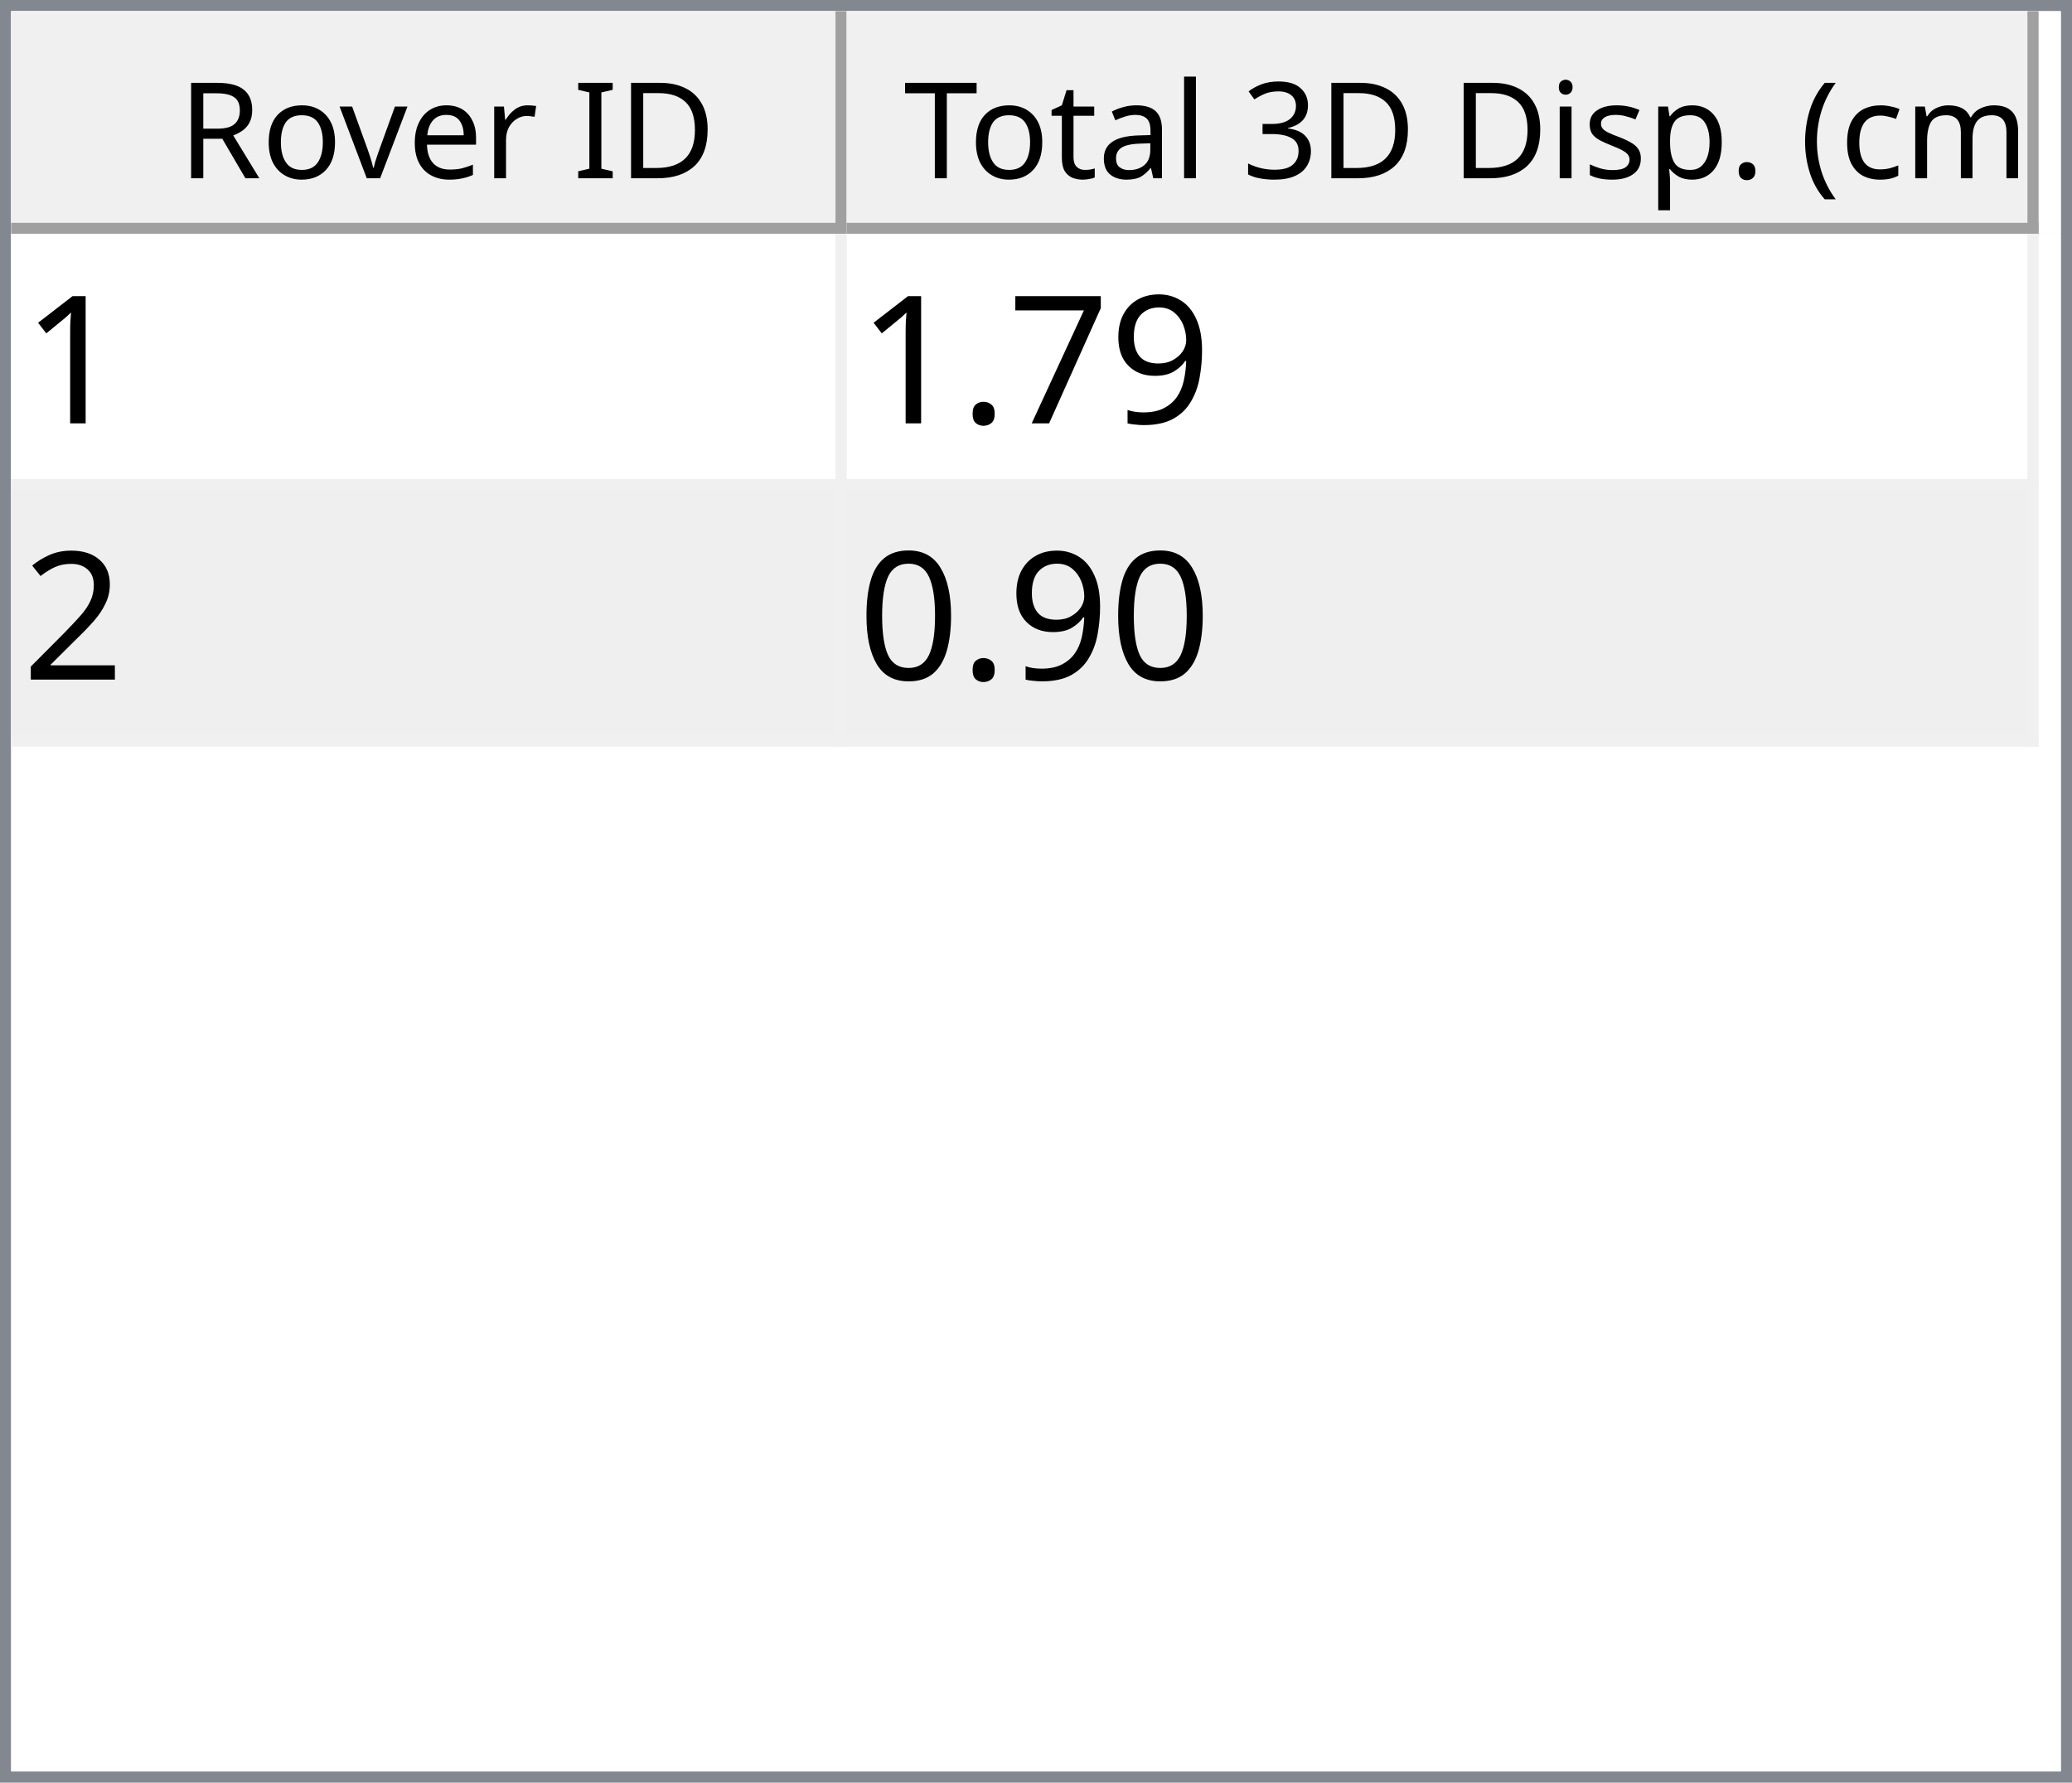
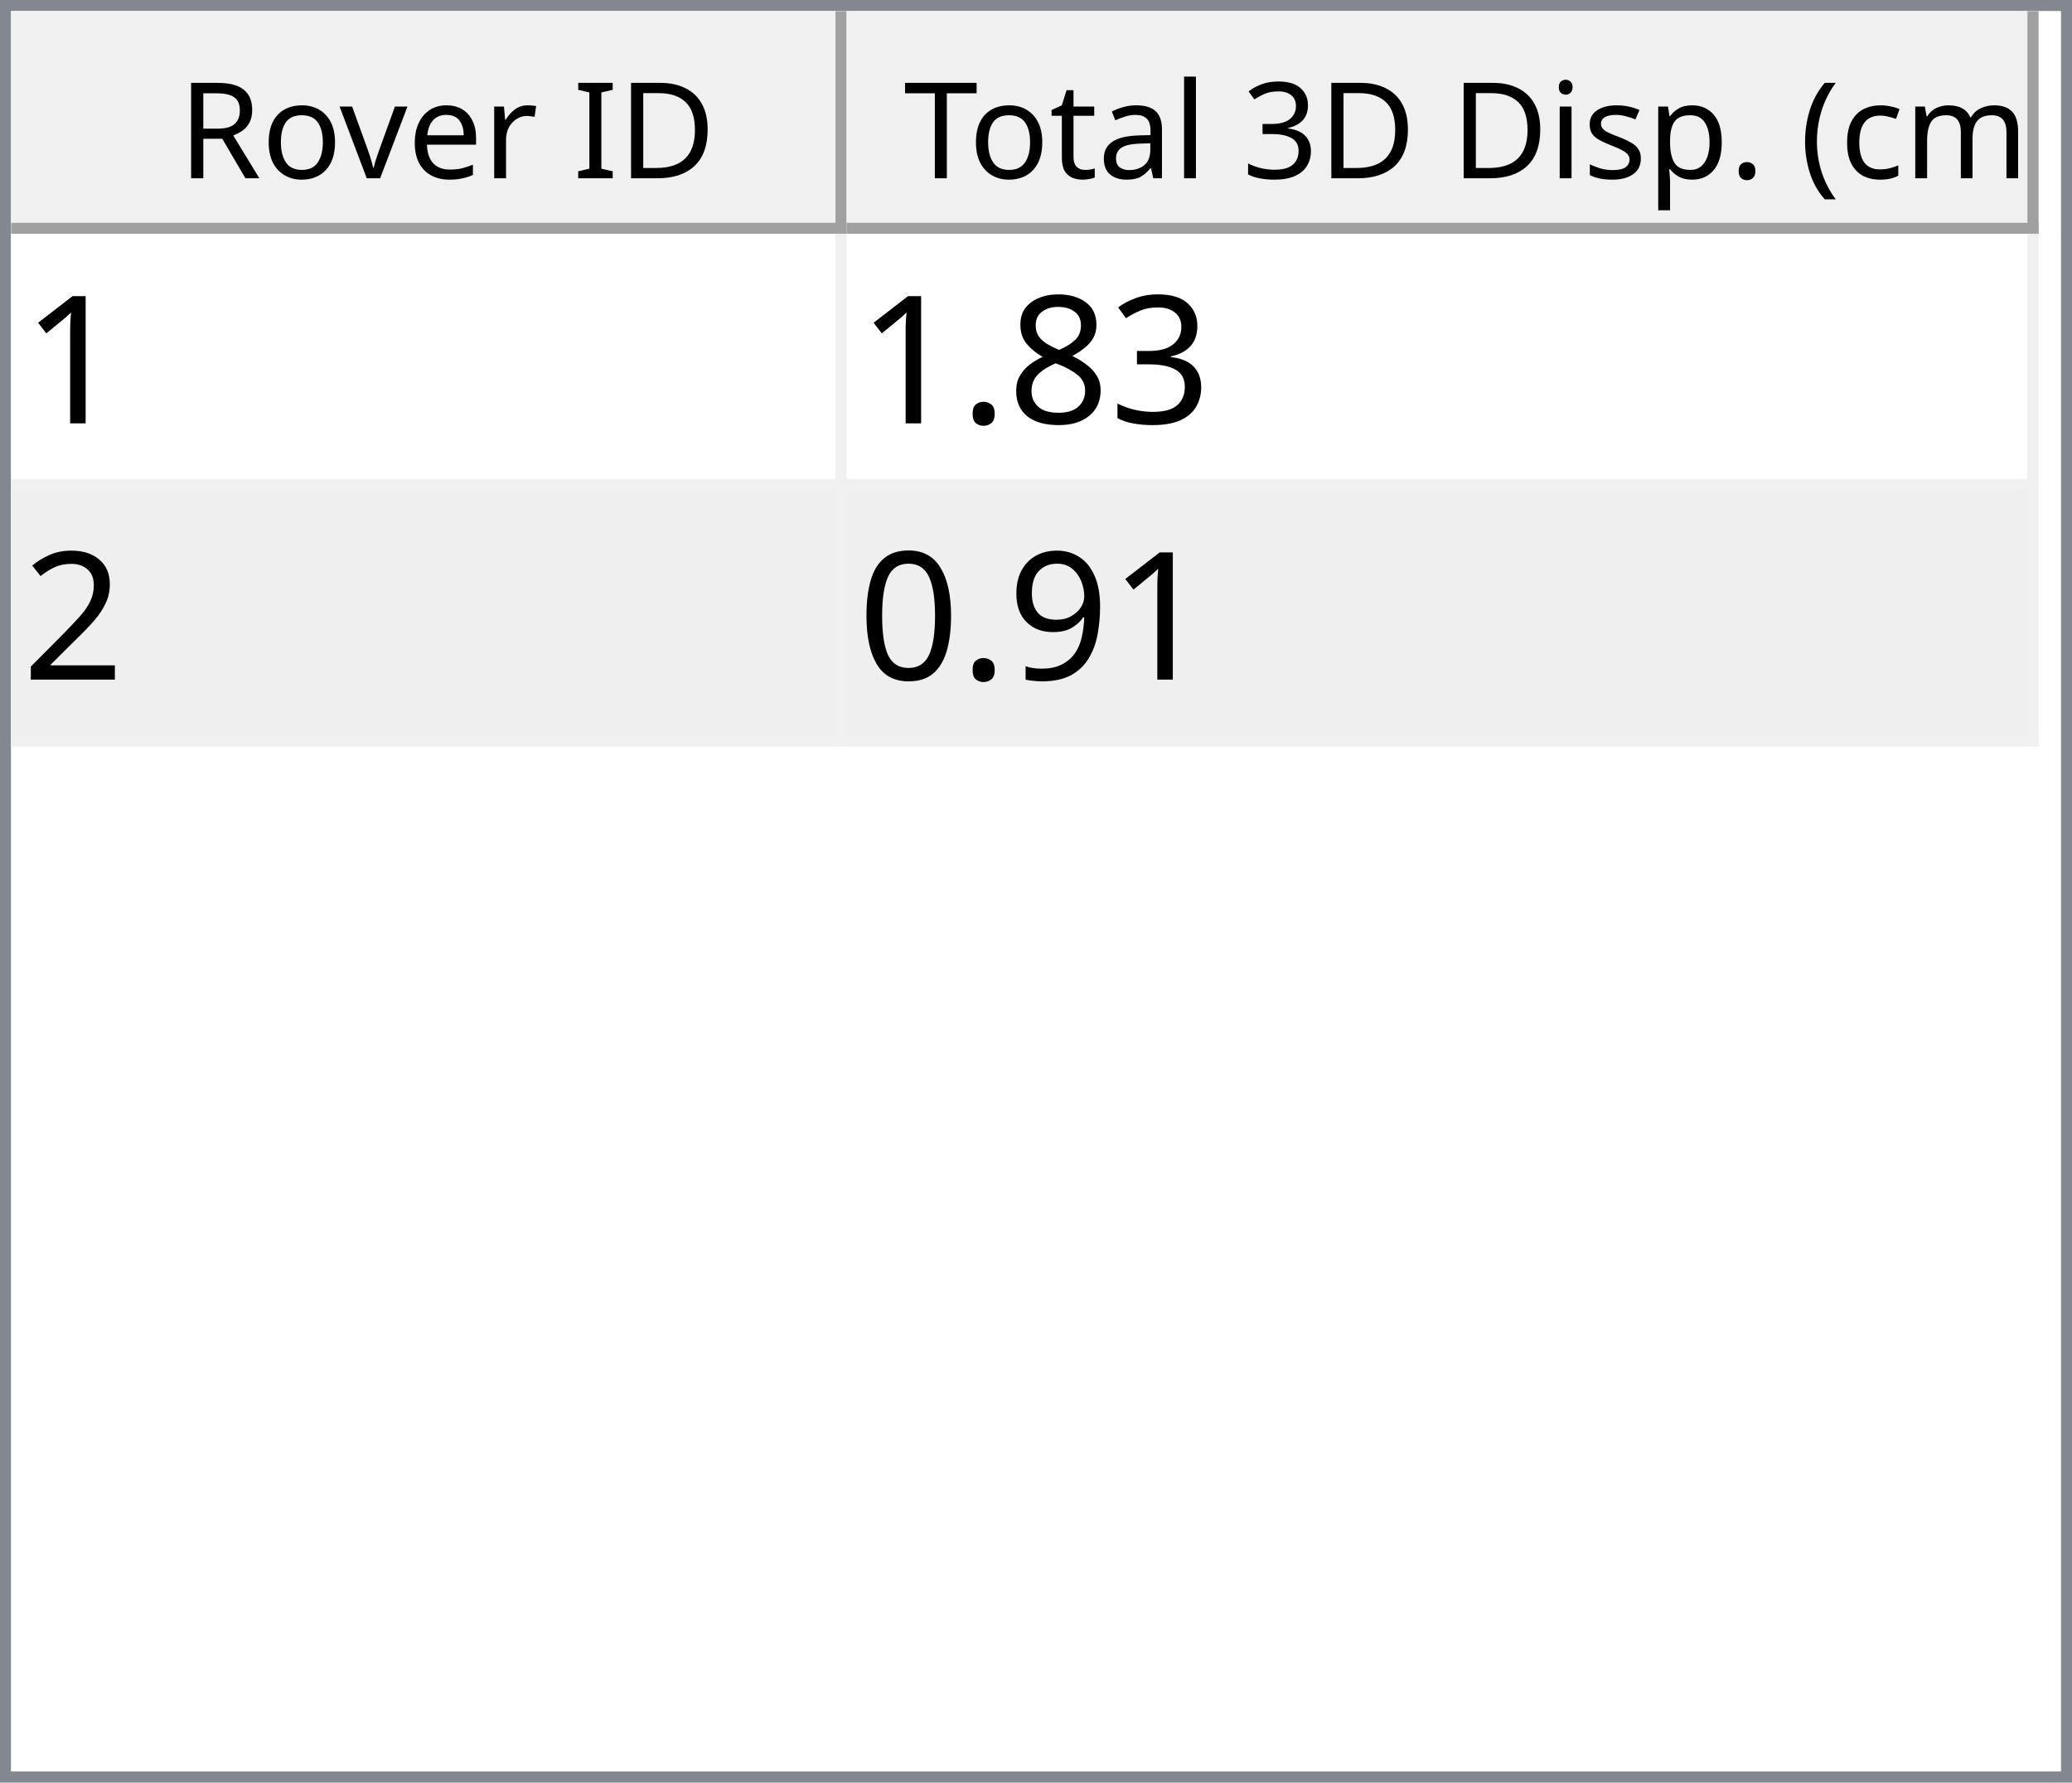
<svg xmlns="http://www.w3.org/2000/svg" style="fill-opacity:1; color-rendering:auto; color-interpolation:auto; text-rendering:auto; stroke:black; stroke-linecap:square; stroke-miterlimit:10; shape-rendering:auto; stroke-opacity:1; fill:black; stroke-dasharray:none; font-weight:normal; stroke-width:1; font-family:'Dialog'; font-style:normal; stroke-linejoin:miter; font-size:12px; stroke-dashoffset:0; image-rendering:auto;" width="186" height="160">
  <defs id="genericDefs" />
  <g>
    <defs id="defs1">
      <clipPath clipPathUnits="userSpaceOnUse" id="clipPath1">
        <path d="M0 0 L186 0 L186 160 L0 160 L0 0 Z" />
      </clipPath>
      <clipPath clipPathUnits="userSpaceOnUse" id="clipPath2">
        <path d="M0 0 L0 160 L186 160 L186 0 Z" />
      </clipPath>
      <clipPath clipPathUnits="userSpaceOnUse" id="clipPath3">
        <path d="M0 0 L0 20 L184 20 L184 0 Z" />
      </clipPath>
      <clipPath clipPathUnits="userSpaceOnUse" id="clipPath4">
        <path d="M0 0 L0 20 L75 20 L75 0 Z" />
      </clipPath>
      <clipPath clipPathUnits="userSpaceOnUse" id="clipPath5">
        <path d="M1 1 L1 19 L74 19 L74 1 Z" />
      </clipPath>
      <clipPath clipPathUnits="userSpaceOnUse" id="clipPath6">
        <path d="M0 0 L0 18 L73 18 L73 0 Z" />
      </clipPath>
      <clipPath clipPathUnits="userSpaceOnUse" id="clipPath7">
        <path d="M-0.5 -0.5 L-0.5 19.5 L74.5 19.5 L74.5 -0.5 Z" />
      </clipPath>
      <clipPath clipPathUnits="userSpaceOnUse" id="clipPath8">
        <path d="M0 0 L0 20 L107 20 L107 0 Z" />
      </clipPath>
      <clipPath clipPathUnits="userSpaceOnUse" id="clipPath9">
        <path d="M1 1 L1 19 L106 19 L106 1 Z" />
      </clipPath>
      <clipPath clipPathUnits="userSpaceOnUse" id="clipPath10">
        <path d="M0 0 L0 18 L105 18 L105 0 Z" />
      </clipPath>
      <clipPath clipPathUnits="userSpaceOnUse" id="clipPath11">
        <path d="M-0.5 -0.5 L-0.5 19.5 L106.5 19.5 L106.5 -0.5 Z" />
      </clipPath>
      <clipPath clipPathUnits="userSpaceOnUse" id="clipPath12">
        <path d="M0 0 L0 138 L184 138 L184 0 Z" />
      </clipPath>
      <clipPath clipPathUnits="userSpaceOnUse" id="clipPath13">
        <path d="M0 0 L0 46 L182 46 L182 0 Z" />
      </clipPath>
      <clipPath clipPathUnits="userSpaceOnUse" id="clipPath14">
        <path d="M-0.5 -0.5 L-0.5 45.5 L181.5 45.5 L181.5 -0.5 Z" />
      </clipPath>
      <clipPath clipPathUnits="userSpaceOnUse" id="clipPath15">
        <path d="M0 0 L0 22 L74 22 L74 0 Z" />
      </clipPath>
      <clipPath clipPathUnits="userSpaceOnUse" id="clipPath16">
        <path d="M0 0 L0 22 L106 22 L106 0 Z" />
      </clipPath>
      <font horiz-adv-x="64.551" id="font1">
        <font-face ascent="107.91" descent="25.098" units-per-em="100" style="font-style:normal; font-family:Segoe UI; font-weight:normal;" />
        <missing-glyph horiz-adv-x="64.551" d="M8.109 0 L8.109 68.266 L56.453 68.266 L56.453 0 L8.109 0 ZM15.328 7.234 L49.219 7.234 L49.219 61.031 L15.328 61.031 L15.328 7.234 Z" />
        <glyph unicode="D" horiz-adv-x="70.117" d="M9.188 0 L9.188 70.016 L28.516 70.016 Q65.531 70.016 65.531 35.891 Q65.531 19.672 55.25 9.836 Q44.969 0 27.734 0 L9.188 0 ZM17.391 62.594 L17.391 7.422 L27.828 7.422 Q41.609 7.422 49.273 14.797 Q56.938 22.172 56.938 35.688 Q56.938 62.594 28.328 62.594 L17.391 62.594 Z" />
        <glyph unicode="I" horiz-adv-x="26.611" d="M17.391 0 L9.188 0 L9.188 70.016 L17.391 70.016 L17.391 0 Z" />
        <glyph unicode=" " horiz-adv-x="27.393" d="" />
        <glyph unicode="r" horiz-adv-x="34.766" d="M34.188 41.891 Q32.078 43.5 28.125 43.5 Q23 43.5 19.555 38.672 Q16.109 33.844 16.109 25.484 L16.109 0 L8.109 0 L8.109 50 L16.109 50 L16.109 39.703 L16.312 39.703 Q18.016 44.969 21.531 47.922 Q25.047 50.875 29.391 50.875 Q32.516 50.875 34.188 50.203 L34.188 41.891 Z" />
        <glyph unicode="e" horiz-adv-x="52.295" d="M48.297 23 L12.984 23 Q13.188 14.656 17.484 10.109 Q21.781 5.562 29.297 5.562 Q37.75 5.562 44.828 11.141 L44.828 3.609 Q38.234 -1.172 27.391 -1.172 Q16.797 -1.172 10.742 5.641 Q4.688 12.453 4.688 24.812 Q4.688 36.469 11.305 43.82 Q17.922 51.172 27.734 51.172 Q37.547 51.172 42.922 44.828 Q48.297 38.484 48.297 27.203 L48.297 23 ZM40.094 29.781 Q40.047 36.719 36.75 40.578 Q33.453 44.438 27.594 44.438 Q21.922 44.438 17.969 40.383 Q14.016 36.328 13.094 29.781 L40.094 29.781 Z" />
        <glyph unicode="v" horiz-adv-x="47.9" d="M47.406 50 L27.484 0 L19.625 0 L0.688 50 L9.469 50 L22.172 13.672 Q23.578 9.672 23.922 6.688 L24.125 6.688 Q24.609 10.453 25.688 13.484 L38.969 50 L47.406 50 Z" />
        <glyph unicode="o" horiz-adv-x="58.594" d="M29 -1.172 Q17.922 -1.172 11.305 5.836 Q4.688 12.844 4.688 24.422 Q4.688 37.016 11.57 44.094 Q18.453 51.172 30.172 51.172 Q41.359 51.172 47.633 44.289 Q53.906 37.406 53.906 25.203 Q53.906 13.234 47.141 6.031 Q40.375 -1.172 29 -1.172 ZM29.594 44.438 Q21.875 44.438 17.383 39.188 Q12.891 33.938 12.891 24.703 Q12.891 15.828 17.43 10.695 Q21.969 5.562 29.594 5.562 Q37.359 5.562 41.531 10.594 Q45.703 15.625 45.703 24.906 Q45.703 34.281 41.531 39.359 Q37.359 44.438 29.594 44.438 Z" />
        <glyph unicode="R" horiz-adv-x="59.814" d="M59.375 0 L49.609 0 L37.891 19.625 Q36.281 22.359 34.766 24.289 Q33.25 26.219 31.664 27.438 Q30.078 28.656 28.25 29.219 Q26.422 29.781 24.125 29.781 L17.391 29.781 L17.391 0 L9.188 0 L9.188 70.016 L30.078 70.016 Q34.672 70.016 38.555 68.867 Q42.438 67.719 45.289 65.375 Q48.141 63.031 49.758 59.547 Q51.375 56.062 51.375 51.375 Q51.375 47.703 50.273 44.656 Q49.172 41.609 47.148 39.211 Q45.125 36.812 42.266 35.133 Q39.406 33.453 35.844 32.516 L35.844 32.328 Q37.594 31.547 38.891 30.547 Q40.188 29.547 41.359 28.18 Q42.531 26.812 43.68 25.078 Q44.828 23.344 46.234 21.047 L59.375 0 ZM17.391 62.594 L17.391 37.203 L28.516 37.203 Q31.594 37.203 34.203 38.133 Q36.812 39.062 38.719 40.797 Q40.625 42.531 41.703 45.047 Q42.781 47.562 42.781 50.688 Q42.781 56.297 39.141 59.445 Q35.5 62.594 28.609 62.594 L17.391 62.594 Z" />
        <glyph unicode=")" horiz-adv-x="30.176" d="M8.297 -15.922 L1.172 -15.922 Q16.406 2.344 16.406 26.812 Q16.406 51.469 1.078 70.016 L8.297 70.016 Q23.531 52.156 23.531 26.703 Q23.531 1.375 8.297 -15.922 Z" />
        <glyph unicode="m" horiz-adv-x="86.133" d="M79.109 0 L71.094 0 L71.094 28.719 Q71.094 37.016 68.531 40.727 Q65.969 44.438 59.906 44.438 Q54.781 44.438 51.195 39.75 Q47.609 35.062 47.609 28.516 L47.609 0 L39.594 0 L39.594 29.688 Q39.594 44.438 28.219 44.438 Q22.953 44.438 19.531 40.016 Q16.109 35.594 16.109 28.516 L16.109 0 L8.109 0 L8.109 50 L16.109 50 L16.109 42.094 L16.312 42.094 Q21.625 51.172 31.844 51.172 Q36.969 51.172 40.773 48.312 Q44.578 45.453 46 40.828 Q51.562 51.172 62.594 51.172 Q79.109 51.172 79.109 30.812 L79.109 0 Z" />
        <glyph unicode="c" horiz-adv-x="46.191" d="M42.188 2.297 Q36.422 -1.172 28.516 -1.172 Q17.828 -1.172 11.258 5.789 Q4.688 12.75 4.688 23.828 Q4.688 36.188 11.766 43.68 Q18.844 51.172 30.672 51.172 Q37.25 51.172 42.281 48.734 L42.281 40.531 Q36.719 44.438 30.375 44.438 Q22.703 44.438 17.797 38.945 Q12.891 33.453 12.891 24.516 Q12.891 15.719 17.508 10.641 Q22.125 5.562 29.891 5.562 Q36.422 5.562 42.188 9.906 L42.188 2.297 Z" />
        <glyph unicode="(" horiz-adv-x="30.176" d="M29.109 -15.922 L21.969 -15.922 Q6.844 1.375 6.844 26.703 Q6.844 52.156 21.969 70.016 L29.203 70.016 Q13.875 51.469 13.875 26.812 Q13.875 2.344 29.109 -15.922 Z" />
        <glyph unicode="." horiz-adv-x="21.68" d="M10.891 -1.078 Q8.641 -1.078 7.055 0.539 Q5.469 2.156 5.469 4.391 Q5.469 6.641 7.055 8.273 Q8.641 9.906 10.891 9.906 Q13.188 9.906 14.797 8.273 Q16.406 6.641 16.406 4.391 Q16.406 2.156 14.797 0.539 Q13.188 -1.078 10.891 -1.078 Z" />
        <glyph unicode="p" horiz-adv-x="58.789" d="M16.312 7.234 L16.109 7.234 L16.109 -23 L8.109 -23 L8.109 50 L16.109 50 L16.109 41.219 L16.312 41.219 Q22.219 51.172 33.594 51.172 Q43.266 51.172 48.688 44.461 Q54.109 37.75 54.109 26.469 Q54.109 13.922 48 6.375 Q41.891 -1.172 31.297 -1.172 Q21.578 -1.172 16.312 7.234 ZM16.109 27.391 L16.109 20.406 Q16.109 14.203 20.141 9.883 Q24.172 5.562 30.375 5.562 Q37.641 5.562 41.773 11.133 Q45.906 16.703 45.906 26.609 Q45.906 34.969 42.047 39.703 Q38.188 44.438 31.594 44.438 Q24.609 44.438 20.359 39.578 Q16.109 34.719 16.109 27.391 Z" />
        <glyph unicode="s" horiz-adv-x="42.432" d="M5.078 1.812 L5.078 10.406 Q11.625 5.562 19.484 5.562 Q30.031 5.562 30.031 12.594 Q30.031 14.594 29.125 15.992 Q28.219 17.391 26.68 18.461 Q25.141 19.531 23.07 20.383 Q21 21.234 18.609 22.172 Q15.281 23.484 12.766 24.828 Q10.25 26.172 8.57 27.859 Q6.891 29.547 6.031 31.695 Q5.172 33.844 5.172 36.719 Q5.172 40.234 6.789 42.945 Q8.406 45.656 11.086 47.484 Q13.766 49.312 17.211 50.242 Q20.656 51.172 24.312 51.172 Q30.812 51.172 35.938 48.922 L35.938 40.828 Q30.422 44.438 23.25 44.438 Q21 44.438 19.195 43.922 Q17.391 43.406 16.094 42.477 Q14.797 41.547 14.086 40.258 Q13.375 38.969 13.375 37.406 Q13.375 35.453 14.086 34.133 Q14.797 32.812 16.164 31.789 Q17.531 30.766 19.484 29.938 Q21.438 29.109 23.922 28.125 Q27.25 26.859 29.883 25.516 Q32.516 24.172 34.375 22.484 Q36.234 20.797 37.234 18.602 Q38.234 16.406 38.234 13.375 Q38.234 9.672 36.602 6.938 Q34.969 4.203 32.234 2.398 Q29.5 0.594 25.93 -0.289 Q22.359 -1.172 18.453 -1.172 Q10.75 -1.172 5.078 1.812 Z" />
        <glyph unicode="i" horiz-adv-x="24.219" d="M12.203 62.703 Q10.062 62.703 8.547 64.164 Q7.031 65.625 7.031 67.875 Q7.031 70.125 8.547 71.609 Q10.062 73.094 12.203 73.094 Q14.406 73.094 15.945 71.609 Q17.484 70.125 17.484 67.875 Q17.484 65.719 15.945 64.211 Q14.406 62.703 12.203 62.703 ZM16.109 0 L8.109 0 L8.109 50 L16.109 50 L16.109 0 Z" />
        <glyph unicode="3" horiz-adv-x="53.906" d="M46.531 19.828 Q46.531 15.094 44.75 11.211 Q42.969 7.328 39.719 4.57 Q36.469 1.812 31.93 0.297 Q27.391 -1.219 21.922 -1.219 Q11.922 -1.219 6 2.594 L6 11.188 Q13.094 5.609 22.219 5.609 Q25.875 5.609 28.828 6.539 Q31.781 7.469 33.906 9.227 Q36.031 10.984 37.18 13.477 Q38.328 15.969 38.328 19.094 Q38.328 32.812 18.797 32.812 L12.984 32.812 L12.984 39.594 L18.5 39.594 Q35.797 39.594 35.797 52.484 Q35.797 64.406 22.609 64.406 Q15.188 64.406 8.688 59.422 L8.688 67.188 Q15.375 71.188 24.609 71.188 Q29 71.188 32.57 69.969 Q36.141 68.75 38.68 66.555 Q41.219 64.359 42.609 61.281 Q44 58.203 44 54.5 Q44 40.672 30.031 36.719 L30.031 36.531 Q33.594 36.141 36.625 34.797 Q39.656 33.453 41.852 31.305 Q44.047 29.156 45.289 26.25 Q46.531 23.344 46.531 19.828 Z" />
        <glyph unicode="l" horiz-adv-x="24.219" d="M16.109 0 L8.109 0 L8.109 74.031 L16.109 74.031 L16.109 0 Z" />
        <glyph unicode="a" horiz-adv-x="50.879" d="M43.891 0 L35.891 0 L35.891 7.812 L35.688 7.812 Q30.469 -1.172 20.312 -1.172 Q12.844 -1.172 8.617 2.781 Q4.391 6.734 4.391 13.281 Q4.391 27.297 20.906 29.594 L35.891 31.688 Q35.891 44.438 25.594 44.438 Q16.547 44.438 9.281 38.281 L9.281 46.484 Q16.656 51.172 26.266 51.172 Q43.891 51.172 43.891 32.516 L43.891 0 ZM35.891 25.297 L23.828 23.641 Q18.266 22.859 15.43 20.875 Q12.594 18.891 12.594 13.875 Q12.594 10.203 15.211 7.883 Q17.828 5.562 22.172 5.562 Q28.125 5.562 32.008 9.742 Q35.891 13.922 35.891 20.312 L35.891 25.297 Z" />
        <glyph unicode="t" horiz-adv-x="33.887" d="M31.297 0.484 Q28.469 -1.078 23.828 -1.078 Q10.688 -1.078 10.688 13.578 L10.688 43.172 L2.094 43.172 L2.094 50 L10.688 50 L10.688 62.203 L18.703 64.797 L18.703 50 L31.297 50 L31.297 43.172 L18.703 43.172 L18.703 14.984 Q18.703 9.969 20.414 7.82 Q22.125 5.672 26.078 5.672 Q29.109 5.672 31.297 7.328 L31.297 0.484 Z" />
        <glyph unicode="T" horiz-adv-x="52.393" d="M50.594 62.594 L30.375 62.594 L30.375 0 L22.172 0 L22.172 62.594 L2 62.594 L2 70.016 L50.594 70.016 L50.594 62.594 Z" />
      </font>
      <font horiz-adv-x="75.0" id="font2">
        <font-face ascent="100.537" descent="21.973" units-per-em="100" style="font-style:normal; font-family:sans-serif; font-weight:normal;" />
        <missing-glyph horiz-adv-x="75.0" d="M12.5 0 L12.5 62.5 L62.5 62.5 L62.5 0 L12.5 0 ZM14.062 1.562 L60.938 1.562 L60.938 60.938 L14.062 60.938 L14.062 1.562 Z" />
        <glyph unicode="1" horiz-adv-x="55.615" d="M37.25 0 L28.469 0 L28.469 56 Q25.297 52.984 20.141 49.953 Q14.984 46.922 10.891 45.406 L10.891 53.906 Q18.266 57.375 23.781 62.305 Q29.297 67.234 31.594 71.875 L37.25 71.875 L37.25 0 Z" />
-         <glyph unicode="9" horiz-adv-x="55.615" d="M5.469 16.547 L13.922 17.328 Q14.984 11.375 18.016 8.688 Q21.047 6 25.781 6 Q29.828 6 32.883 7.859 Q35.938 9.719 37.891 12.82 Q39.844 15.922 41.164 21.195 Q42.484 26.469 42.484 31.938 Q42.484 32.516 42.438 33.688 Q39.797 29.5 35.234 26.883 Q30.672 24.266 25.344 24.266 Q16.453 24.266 10.305 30.711 Q4.156 37.156 4.156 47.703 Q4.156 58.594 10.578 65.234 Q17 71.875 26.656 71.875 Q33.641 71.875 39.43 68.117 Q45.219 64.359 48.219 57.398 Q51.219 50.438 51.219 37.25 Q51.219 23.531 48.242 15.406 Q45.266 7.281 39.383 3.031 Q33.5 -1.219 25.594 -1.219 Q17.188 -1.219 11.867 3.445 Q6.547 8.109 5.469 16.547 ZM41.453 48.141 Q41.453 55.719 37.43 60.156 Q33.406 64.594 27.734 64.594 Q21.875 64.594 17.531 59.812 Q13.188 55.031 13.188 47.406 Q13.188 40.578 17.312 36.305 Q21.438 32.031 27.484 32.031 Q33.594 32.031 37.523 36.305 Q41.453 40.578 41.453 48.141 Z" />
-         <glyph unicode="7" horiz-adv-x="55.615" d="M4.734 62.203 L4.734 70.656 L51.078 70.656 L51.078 63.812 Q44.234 56.547 37.523 44.484 Q30.812 32.422 27.156 19.672 Q24.516 10.688 23.781 0 L14.75 0 Q14.891 8.453 18.062 20.414 Q21.234 32.375 27.172 43.484 Q33.109 54.594 39.797 62.203 L4.734 62.203 Z" />
+         <glyph unicode="3" horiz-adv-x="55.615" d="M4.203 18.891 L12.984 20.062 Q14.5 12.594 18.141 9.297 Q21.781 6 27 6 Q33.203 6 37.477 10.297 Q41.75 14.594 41.75 20.953 Q41.75 27 37.797 30.93 Q33.844 34.859 27.734 34.859 Q25.25 34.859 21.531 33.891 L22.516 41.609 Q23.391 41.5 23.922 41.5 Q29.547 41.5 34.039 44.43 Q38.531 47.359 38.531 53.469 Q38.531 58.297 35.258 61.477 Q31.984 64.656 26.812 64.656 Q21.688 64.656 18.266 61.43 Q14.844 58.203 13.875 51.766 L5.078 53.328 Q6.688 62.156 12.398 67.016 Q18.109 71.875 26.609 71.875 Q32.469 71.875 37.398 69.359 Q42.328 66.844 44.945 62.5 Q47.562 58.156 47.562 53.266 Q47.562 48.641 45.07 44.828 Q42.578 41.016 37.703 38.766 Q44.047 37.312 47.562 32.695 Q51.078 28.078 51.078 21.141 Q51.078 11.766 44.242 5.25 Q37.406 -1.266 26.953 -1.266 Q17.531 -1.266 11.305 4.352 Q5.078 9.969 4.203 18.891 Z" />
+         <glyph unicode="8" horiz-adv-x="55.615" d="M17.672 38.812 Q12.203 40.828 9.57 44.539 Q6.938 48.25 6.938 53.422 Q6.938 61.234 12.555 66.555 Q18.172 71.875 27.484 71.875 Q36.859 71.875 42.578 66.43 Q48.297 60.984 48.297 53.172 Q48.297 48.188 45.68 44.508 Q43.062 40.828 37.75 38.812 Q44.344 36.672 47.781 31.883 Q51.219 27.094 51.219 20.453 Q51.219 11.281 44.727 5.031 Q38.234 -1.219 27.641 -1.219 Q17.047 -1.219 10.547 5.055 Q4.047 11.328 4.047 20.703 Q4.047 27.688 7.594 32.398 Q11.141 37.109 17.672 38.812 ZM15.922 53.719 Q15.922 48.641 19.195 45.414 Q22.469 42.188 27.688 42.188 Q32.766 42.188 36.016 45.383 Q39.266 48.578 39.266 53.219 Q39.266 58.062 35.914 61.359 Q32.562 64.656 27.594 64.656 Q22.562 64.656 19.242 61.43 Q15.922 58.203 15.922 53.719 ZM13.094 20.656 Q13.094 16.891 14.875 13.375 Q16.656 9.859 20.172 7.93 Q23.688 6 27.734 6 Q34.031 6 38.133 10.055 Q42.234 14.109 42.234 20.359 Q42.234 26.703 38.016 30.859 Q33.797 35.016 27.438 35.016 Q21.234 35.016 17.164 30.914 Q13.094 26.812 13.094 20.656 Z" />
        <glyph unicode="." horiz-adv-x="27.783" d="M9.078 0 L9.078 10.016 L19.094 10.016 L19.094 0 L9.078 0 Z" />
        <glyph unicode="2" horiz-adv-x="55.615" d="M50.344 8.453 L50.344 0 L3.031 0 Q2.938 3.172 4.047 6.109 Q5.859 10.938 9.836 15.625 Q13.812 20.312 21.344 26.469 Q33.016 36.031 37.117 41.625 Q41.219 47.219 41.219 52.203 Q41.219 57.422 37.477 61.008 Q33.734 64.594 27.734 64.594 Q21.391 64.594 17.578 60.789 Q13.766 56.984 13.719 50.25 L4.688 51.172 Q5.609 61.281 11.664 66.578 Q17.719 71.875 27.938 71.875 Q38.234 71.875 44.242 66.164 Q50.25 60.453 50.25 52 Q50.25 47.703 48.492 43.555 Q46.734 39.406 42.656 34.812 Q38.578 30.219 29.109 22.219 Q21.188 15.578 18.945 13.211 Q16.703 10.844 15.234 8.453 L50.344 8.453 Z" />
+         <glyph unicode="9" horiz-adv-x="55.615" d="M5.469 16.547 L13.922 17.328 Q14.984 11.375 18.016 8.688 Q21.047 6 25.781 6 Q29.828 6 32.883 7.859 Q35.938 9.719 37.891 12.82 Q39.844 15.922 41.164 21.195 Q42.484 26.469 42.484 31.938 Q42.484 32.516 42.438 33.688 Q39.797 29.5 35.234 26.883 Q30.672 24.266 25.344 24.266 Q16.453 24.266 10.305 30.711 Q4.156 37.156 4.156 47.703 Q4.156 58.594 10.578 65.234 Q17 71.875 26.656 71.875 Q33.641 71.875 39.43 68.117 Q45.219 64.359 48.219 57.398 Q51.219 50.438 51.219 37.25 Q51.219 23.531 48.242 15.406 Q45.266 7.281 39.383 3.031 Q33.5 -1.219 25.594 -1.219 Q17.188 -1.219 11.867 3.445 Q6.547 8.109 5.469 16.547 ZM41.453 48.141 Q41.453 55.719 37.43 60.156 Q33.406 64.594 27.734 64.594 Q21.875 64.594 17.531 59.812 Q13.188 55.031 13.188 47.406 Q13.188 40.578 17.312 36.305 Q21.438 32.031 27.484 32.031 Q33.594 32.031 37.523 36.305 Q41.453 40.578 41.453 48.141 Z" />
        <glyph unicode="0" horiz-adv-x="55.615" d="M4.156 35.297 Q4.156 48 6.766 55.742 Q9.375 63.484 14.523 67.68 Q19.672 71.875 27.484 71.875 Q33.25 71.875 37.594 69.555 Q41.938 67.234 44.773 62.867 Q47.609 58.5 49.219 52.227 Q50.828 45.953 50.828 35.297 Q50.828 22.703 48.242 14.969 Q45.656 7.234 40.508 3.008 Q35.359 -1.219 27.484 -1.219 Q17.141 -1.219 11.234 6.203 Q4.156 15.141 4.156 35.297 ZM13.188 35.297 Q13.188 17.672 17.312 11.836 Q21.438 6 27.484 6 Q33.547 6 37.672 11.859 Q41.797 17.719 41.797 35.297 Q41.797 52.984 37.672 58.789 Q33.547 64.594 27.391 64.594 Q21.344 64.594 17.719 59.469 Q13.188 52.938 13.188 35.297 Z" />
      </font>
    </defs>
    <g style="fill:white; stroke:white;">
      <rect x="0" y="0" width="186" style="clip-path:url(#clipPath1); stroke:none;" height="160" />
    </g>
    <g style="fill:white; text-rendering:optimizeSpeed; color-rendering:optimizeSpeed; image-rendering:optimizeSpeed; shape-rendering:crispEdges; stroke:white; color-interpolation:sRGB;">
      <rect x="0" width="186" height="160" y="0" style="stroke:none;" />
      <path style="stroke:none;" d="M0 160 L186 160 L186 0 L0 0 Z" />
    </g>
    <g style="fill:rgb(240,240,240); font-family:'Segoe UI'; stroke:rgb(240,240,240);">
      <rect x="0" y="0" width="186" style="clip-path:url(#clipPath2); stroke:none;" height="160" />
    </g>
    <g style="fill:rgb(130,135,144); font-family:'Segoe UI'; stroke:rgb(130,135,144);">
      <path d="M0 0 L186 0 L186 160 L0 160 L0 0 ZM1 1 L185 1 L185 159 L1 159 L1 1 Z" style="fill-rule:evenodd; clip-path:url(#clipPath2); stroke:none;" />
    </g>
    <g style="fill:white; font-family:'Segoe UI'; stroke:white;" transform="translate(1,1)">
      <rect x="0" y="0" width="184" style="clip-path:url(#clipPath3); stroke:none;" height="20" />
    </g>
    <g style="fill:rgb(240,240,240); font-family:'Segoe UI'; stroke:rgb(240,240,240);" transform="translate(1,1)">
      <rect x="0" y="0" width="75" style="clip-path:url(#clipPath4); stroke:none;" height="20" />
    </g>
    <g style="font-family:'Segoe UI';" transform="translate(2,2)">
      <text x="14" xml:space="preserve" y="14" style="clip-path:url(#clipPath6); stroke:none;">Rover ID</text>
    </g>
    <g style="fill:rgb(160,160,160); font-family:'Segoe UI'; stroke:rgb(160,160,160); stroke-linejoin:bevel;" transform="translate(1.5,1.5)">
      <line x1="74" x2="74" y1="0" style="fill:none; clip-path:url(#clipPath7);" y2="19" />
    </g>
    <g style="fill:rgb(160,160,160); font-family:'Segoe UI'; stroke:rgb(160,160,160); stroke-linejoin:bevel;" transform="matrix(1,0,0,1,1,1) translate(0.5,0.5)">
      <line x1="0" x2="74" y1="19" style="fill:none; clip-path:url(#clipPath7);" y2="19" />
    </g>
    <g style="fill:rgb(240,240,240); font-family:'Segoe UI'; stroke:rgb(240,240,240);" transform="translate(76,1)">
      <rect x="0" y="0" width="107" style="clip-path:url(#clipPath8); stroke:none;" height="20" />
    </g>
    <g style="font-family:'Segoe UI';" transform="translate(77,2)">
      <text x="1" xml:space="preserve" y="14" style="clip-path:url(#clipPath10); stroke:none;"> Total 3D Disp. (cm)</text>
    </g>
    <g style="fill:rgb(160,160,160); font-family:'Segoe UI'; stroke:rgb(160,160,160); stroke-linejoin:bevel;" transform="translate(76.5,1.5)">
      <line x1="106" x2="106" y1="0" style="fill:none; clip-path:url(#clipPath11);" y2="19" />
    </g>
    <g style="fill:rgb(160,160,160); font-family:'Segoe UI'; stroke:rgb(160,160,160); stroke-linejoin:bevel;" transform="matrix(1,0,0,1,76,1) translate(0.5,0.5)">
      <line x1="0" x2="106" y1="19" style="fill:none; clip-path:url(#clipPath11);" y2="19" />
    </g>
    <g style="fill:white; font-family:'Segoe UI'; stroke:white;" transform="translate(1,21)">
      <rect x="0" y="0" width="184" style="clip-path:url(#clipPath12); stroke:none;" height="138" />
    </g>
    <g style="fill:rgb(240,240,240); font-size:16px; font-family:sans-serif; stroke:rgb(240,240,240);" transform="translate(1,21)">
      <rect x="0" y="0" width="182" style="clip-path:url(#clipPath13); stroke:none;" height="46" />
      <line transform="translate(0.5,0.5)" x1="0" x2="181" y1="22" style="clip-path:url(#clipPath14); fill:none; stroke-linejoin:bevel;" y2="22" />
    </g>
    <g transform="matrix(1,0,0,1,1,21) translate(0.5,0.5)" style="fill:rgb(240,240,240); font-size:16px; font-family:sans-serif; stroke:rgb(240,240,240); stroke-linejoin:bevel;">
      <line x1="0" x2="181" y1="45" style="fill:none; clip-path:url(#clipPath14);" y2="45" />
    </g>
    <g transform="matrix(1,0,0,1,1,21) translate(0.5,0.5)" style="fill:rgb(240,240,240); font-size:16px; font-family:sans-serif; stroke:rgb(240,240,240); stroke-linejoin:bevel;">
      <line x1="74" x2="74" y1="0" style="fill:none; clip-path:url(#clipPath14);" y2="45" />
    </g>
    <g transform="matrix(1,0,0,1,1,21) translate(0.5,0.5)" style="fill:rgb(240,240,240); font-size:16px; font-family:sans-serif; stroke:rgb(240,240,240); stroke-linejoin:bevel;">
      <line x1="181" x2="181" y1="0" style="fill:none; clip-path:url(#clipPath14);" y2="45" />
    </g>
    <g style="fill:white; font-size:16px; font-family:sans-serif; stroke:white;" transform="matrix(1,0,0,1,1,21)">
      <rect x="0" y="0" width="74" style="clip-path:url(#clipPath15); stroke:none;" height="22" />
      <text x="1" y="17" style="fill:black; clip-path:url(#clipPath15); stroke:none;" xml:space="preserve">1</text>
    </g>
    <g style="fill:white; font-size:16px; font-family:sans-serif; stroke:white;" transform="matrix(1,0,0,1,1,21) translate(75,0)">
      <rect x="0" y="0" width="106" style="clip-path:url(#clipPath16); stroke:none;" height="22" />
-       <text x="1" y="17" style="fill:black; clip-path:url(#clipPath16); stroke:none;" xml:space="preserve">1.79</text>
+       <text x="1" y="17" style="fill:black; clip-path:url(#clipPath16); stroke:none;" xml:space="preserve">1.83</text>
    </g>
    <g style="fill:rgb(239,239,239); font-size:16px; font-family:sans-serif; stroke:rgb(239,239,239);" transform="matrix(1,0,0,1,1,21) translate(0,23)">
      <rect x="0" y="0" width="74" style="clip-path:url(#clipPath15); stroke:none;" height="22" />
      <text x="1" y="17" style="fill:black; clip-path:url(#clipPath15); stroke:none;" xml:space="preserve">2</text>
    </g>
    <g style="fill:rgb(239,239,239); font-size:16px; font-family:sans-serif; stroke:rgb(239,239,239);" transform="matrix(1,0,0,1,1,21) translate(75,23)">
      <rect x="0" y="0" width="106" style="clip-path:url(#clipPath16); stroke:none;" height="22" />
-       <text x="1" y="17" style="fill:black; clip-path:url(#clipPath16); stroke:none;" xml:space="preserve">0.90</text>
+       <text x="1" y="17" style="fill:black; clip-path:url(#clipPath16); stroke:none;" xml:space="preserve">0.91</text>
    </g>
  </g>
</svg>
